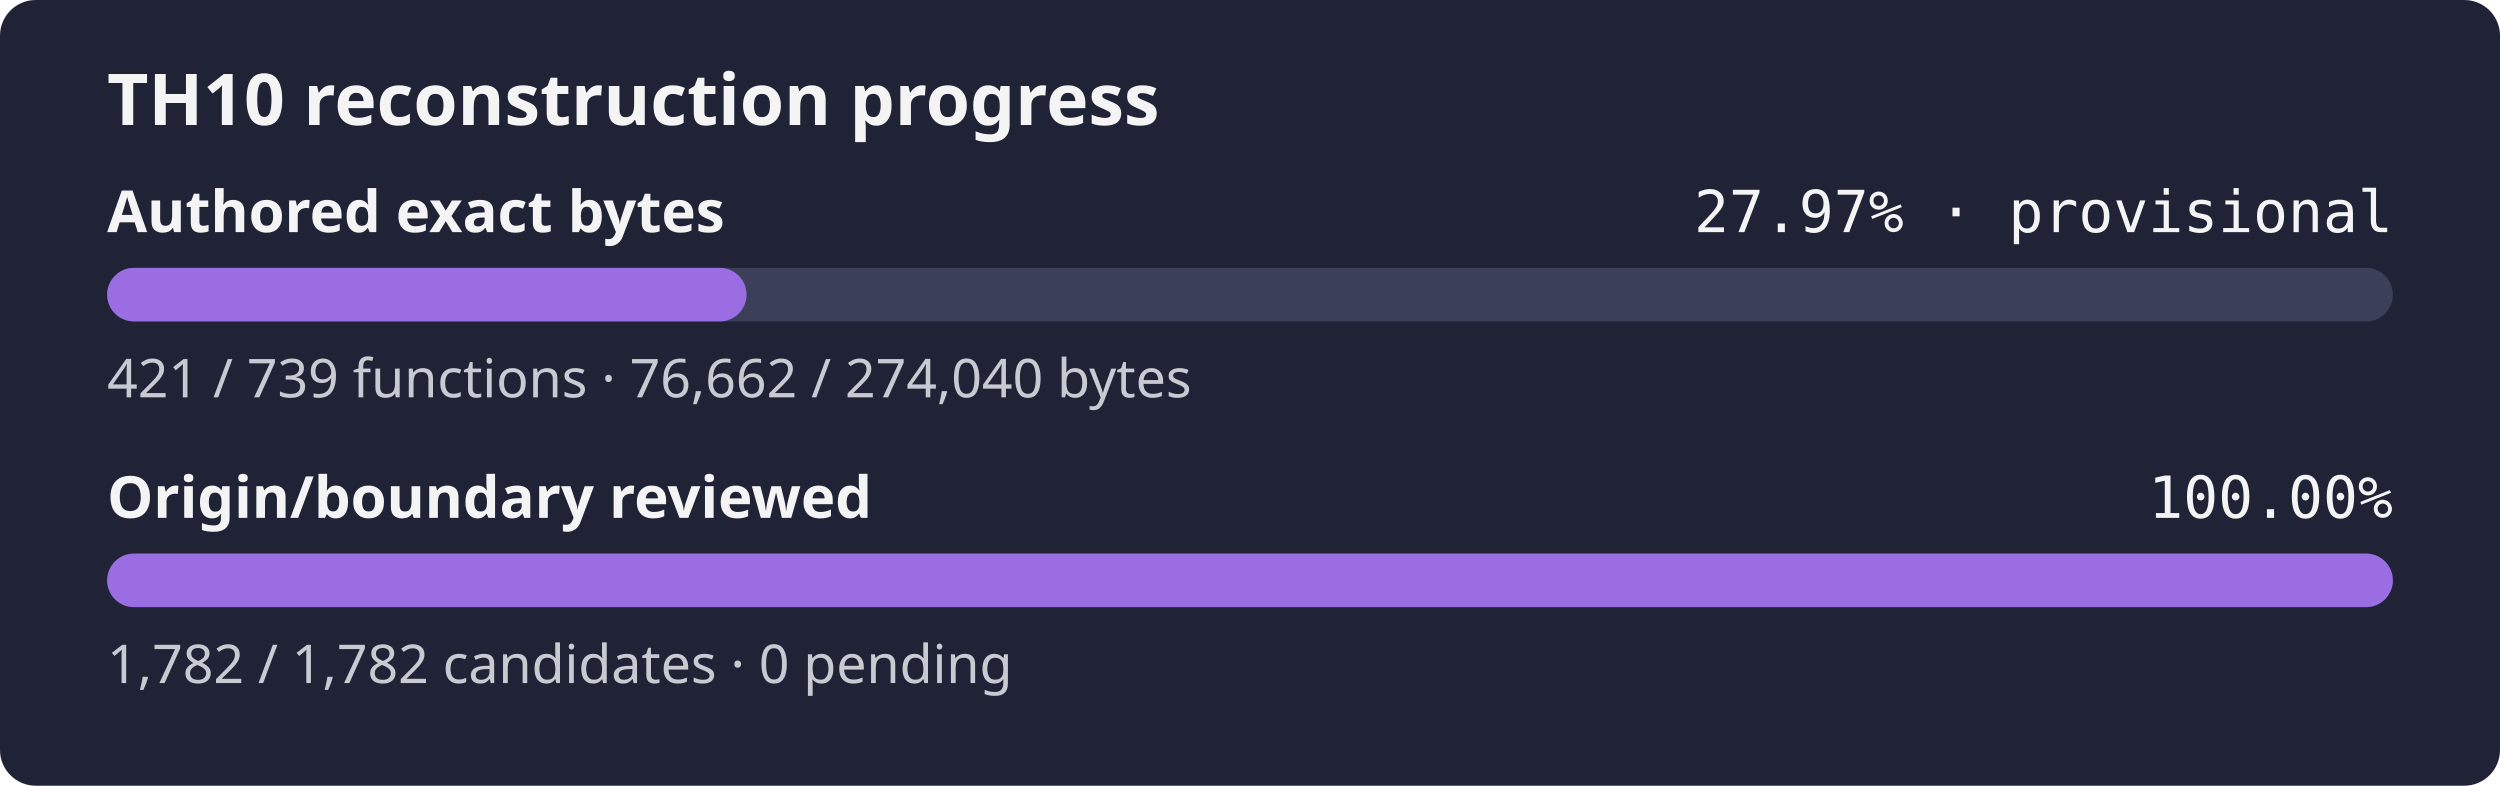
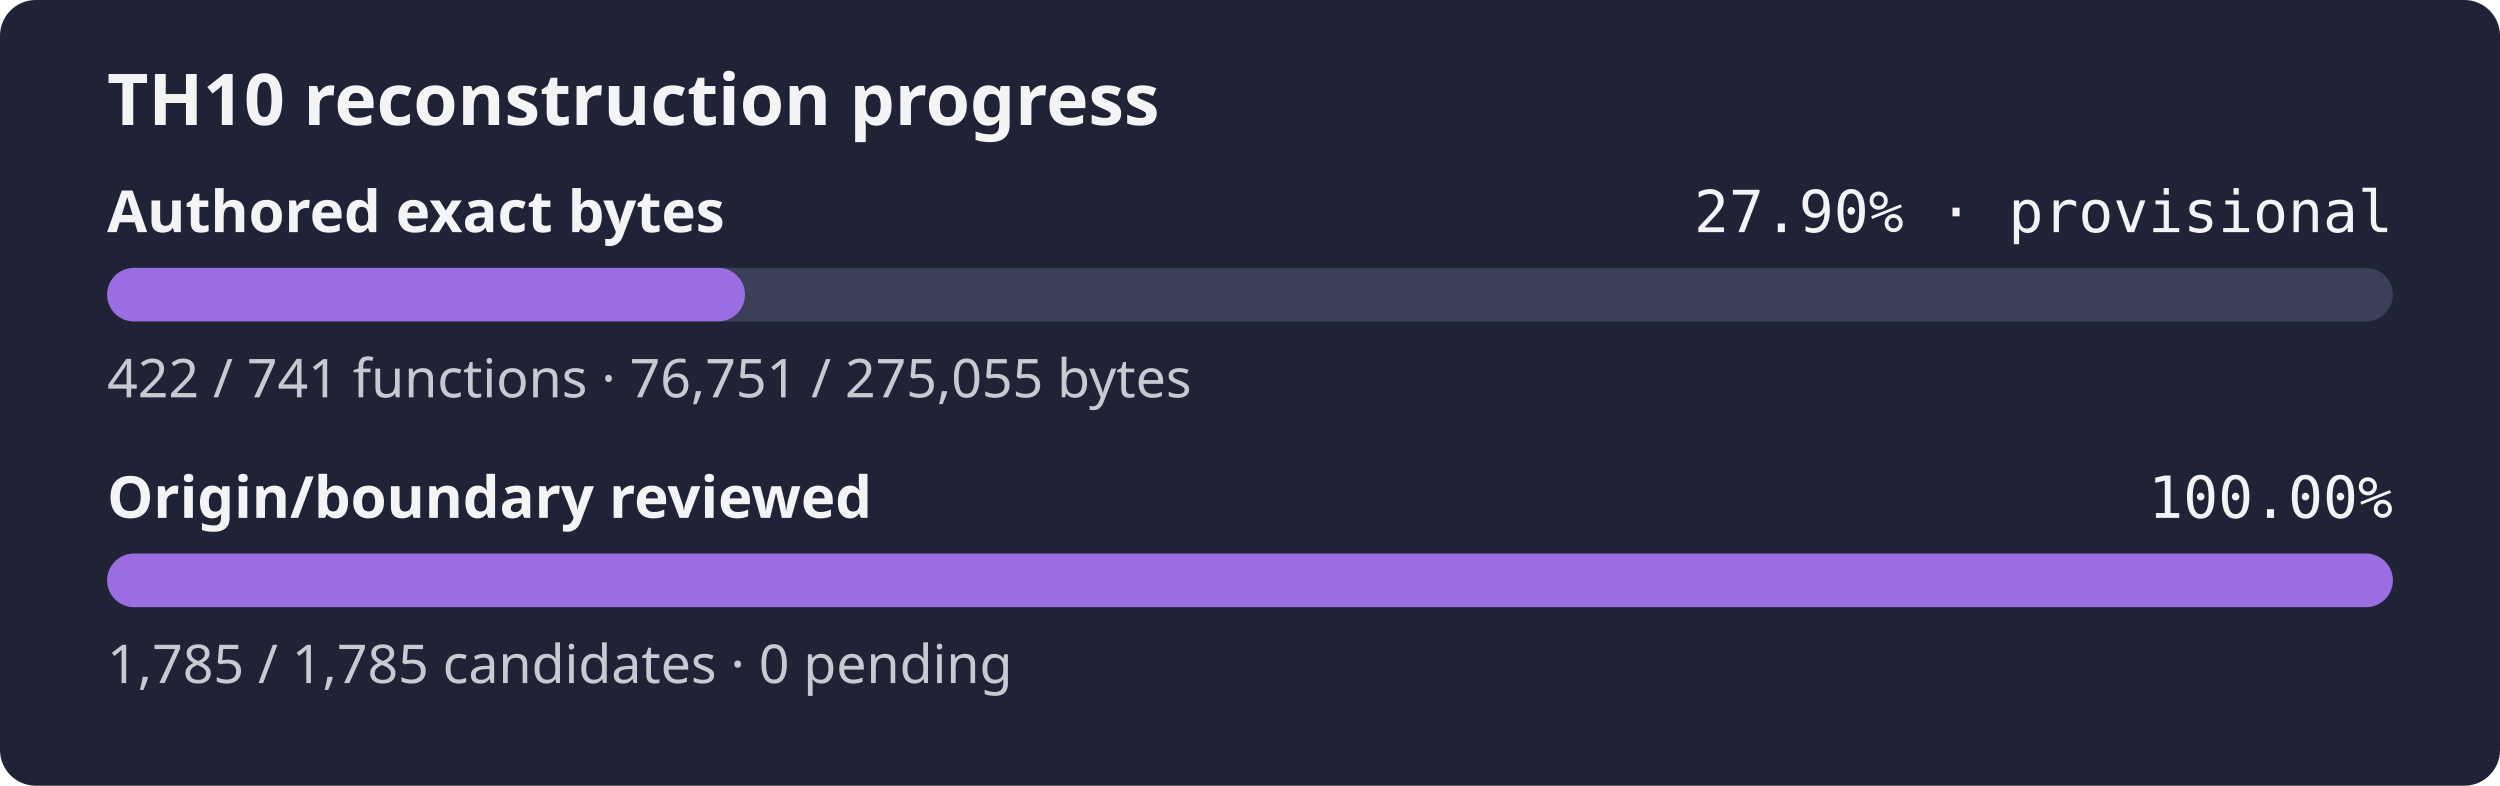
- <svg xmlns="http://www.w3.org/2000/svg" width="560" height="176" role="img" aria-label="TH10 reconstruction progress: currently classified authored bytes 27.97% exact, provisional inventory, origin and boundary review 100.00%">
+ <svg xmlns="http://www.w3.org/2000/svg" width="560" height="176" role="img" aria-label="TH10 reconstruction progress: currently classified authored bytes 27.90% exact, provisional inventory, origin and boundary review 100.00%">
  <rect width="560" height="176" rx="8" fill="#1f2335" />
  <text x="24" y="28" fill="#f4f4f5" font-family="sans-serif" font-size="16" font-weight="600">TH10 reconstruction progress</text>
  <text x="24" y="52" fill="#f4f4f5" font-family="sans-serif" font-size="13" font-weight="600">Authored exact bytes</text>
-   <text x="536" y="52" fill="#f4f4f5" text-anchor="end" font-family="monospace" font-size="13">27.97% · provisional</text>
+   <text x="536" y="52" fill="#f4f4f5" text-anchor="end" font-family="monospace" font-size="13">27.90% · provisional</text>
  <rect x="24" y="60" width="512" height="12" rx="6" fill="#3b4058" />
-   <rect x="24" y="60" width="143.23" height="12" rx="6" fill="#9b6de3" />
-   <text x="24" y="89" fill="#c8cad2" font-family="sans-serif" font-size="12">421 / 739 functions · 76,662 / 274,040 bytes</text>
+   <rect x="24" y="60" width="142.87" height="12" rx="6" fill="#9b6de3" />
+   <text x="24" y="89" fill="#c8cad2" font-family="sans-serif" font-size="12">422 / 741 functions · 76,751 / 275,055 bytes</text>
  <text x="24" y="116" fill="#f4f4f5" font-family="sans-serif" font-size="13" font-weight="600">Origin/boundary reviewed</text>
  <text x="536" y="116" fill="#f4f4f5" text-anchor="end" font-family="monospace" font-size="13">100.00%</text>
  <rect x="24" y="124" width="512" height="12" rx="6" fill="#3b4058" />
  <rect x="24" y="124" width="512.00" height="12" rx="6" fill="#9b6de3" />
-   <text x="24" y="153" fill="#c8cad2" font-family="sans-serif" font-size="12">1,782 / 1,782 candidates · 0 pending</text>
+   <text x="24" y="153" fill="#c8cad2" font-family="sans-serif" font-size="12">1,785 / 1,785 candidates · 0 pending</text>
</svg>
